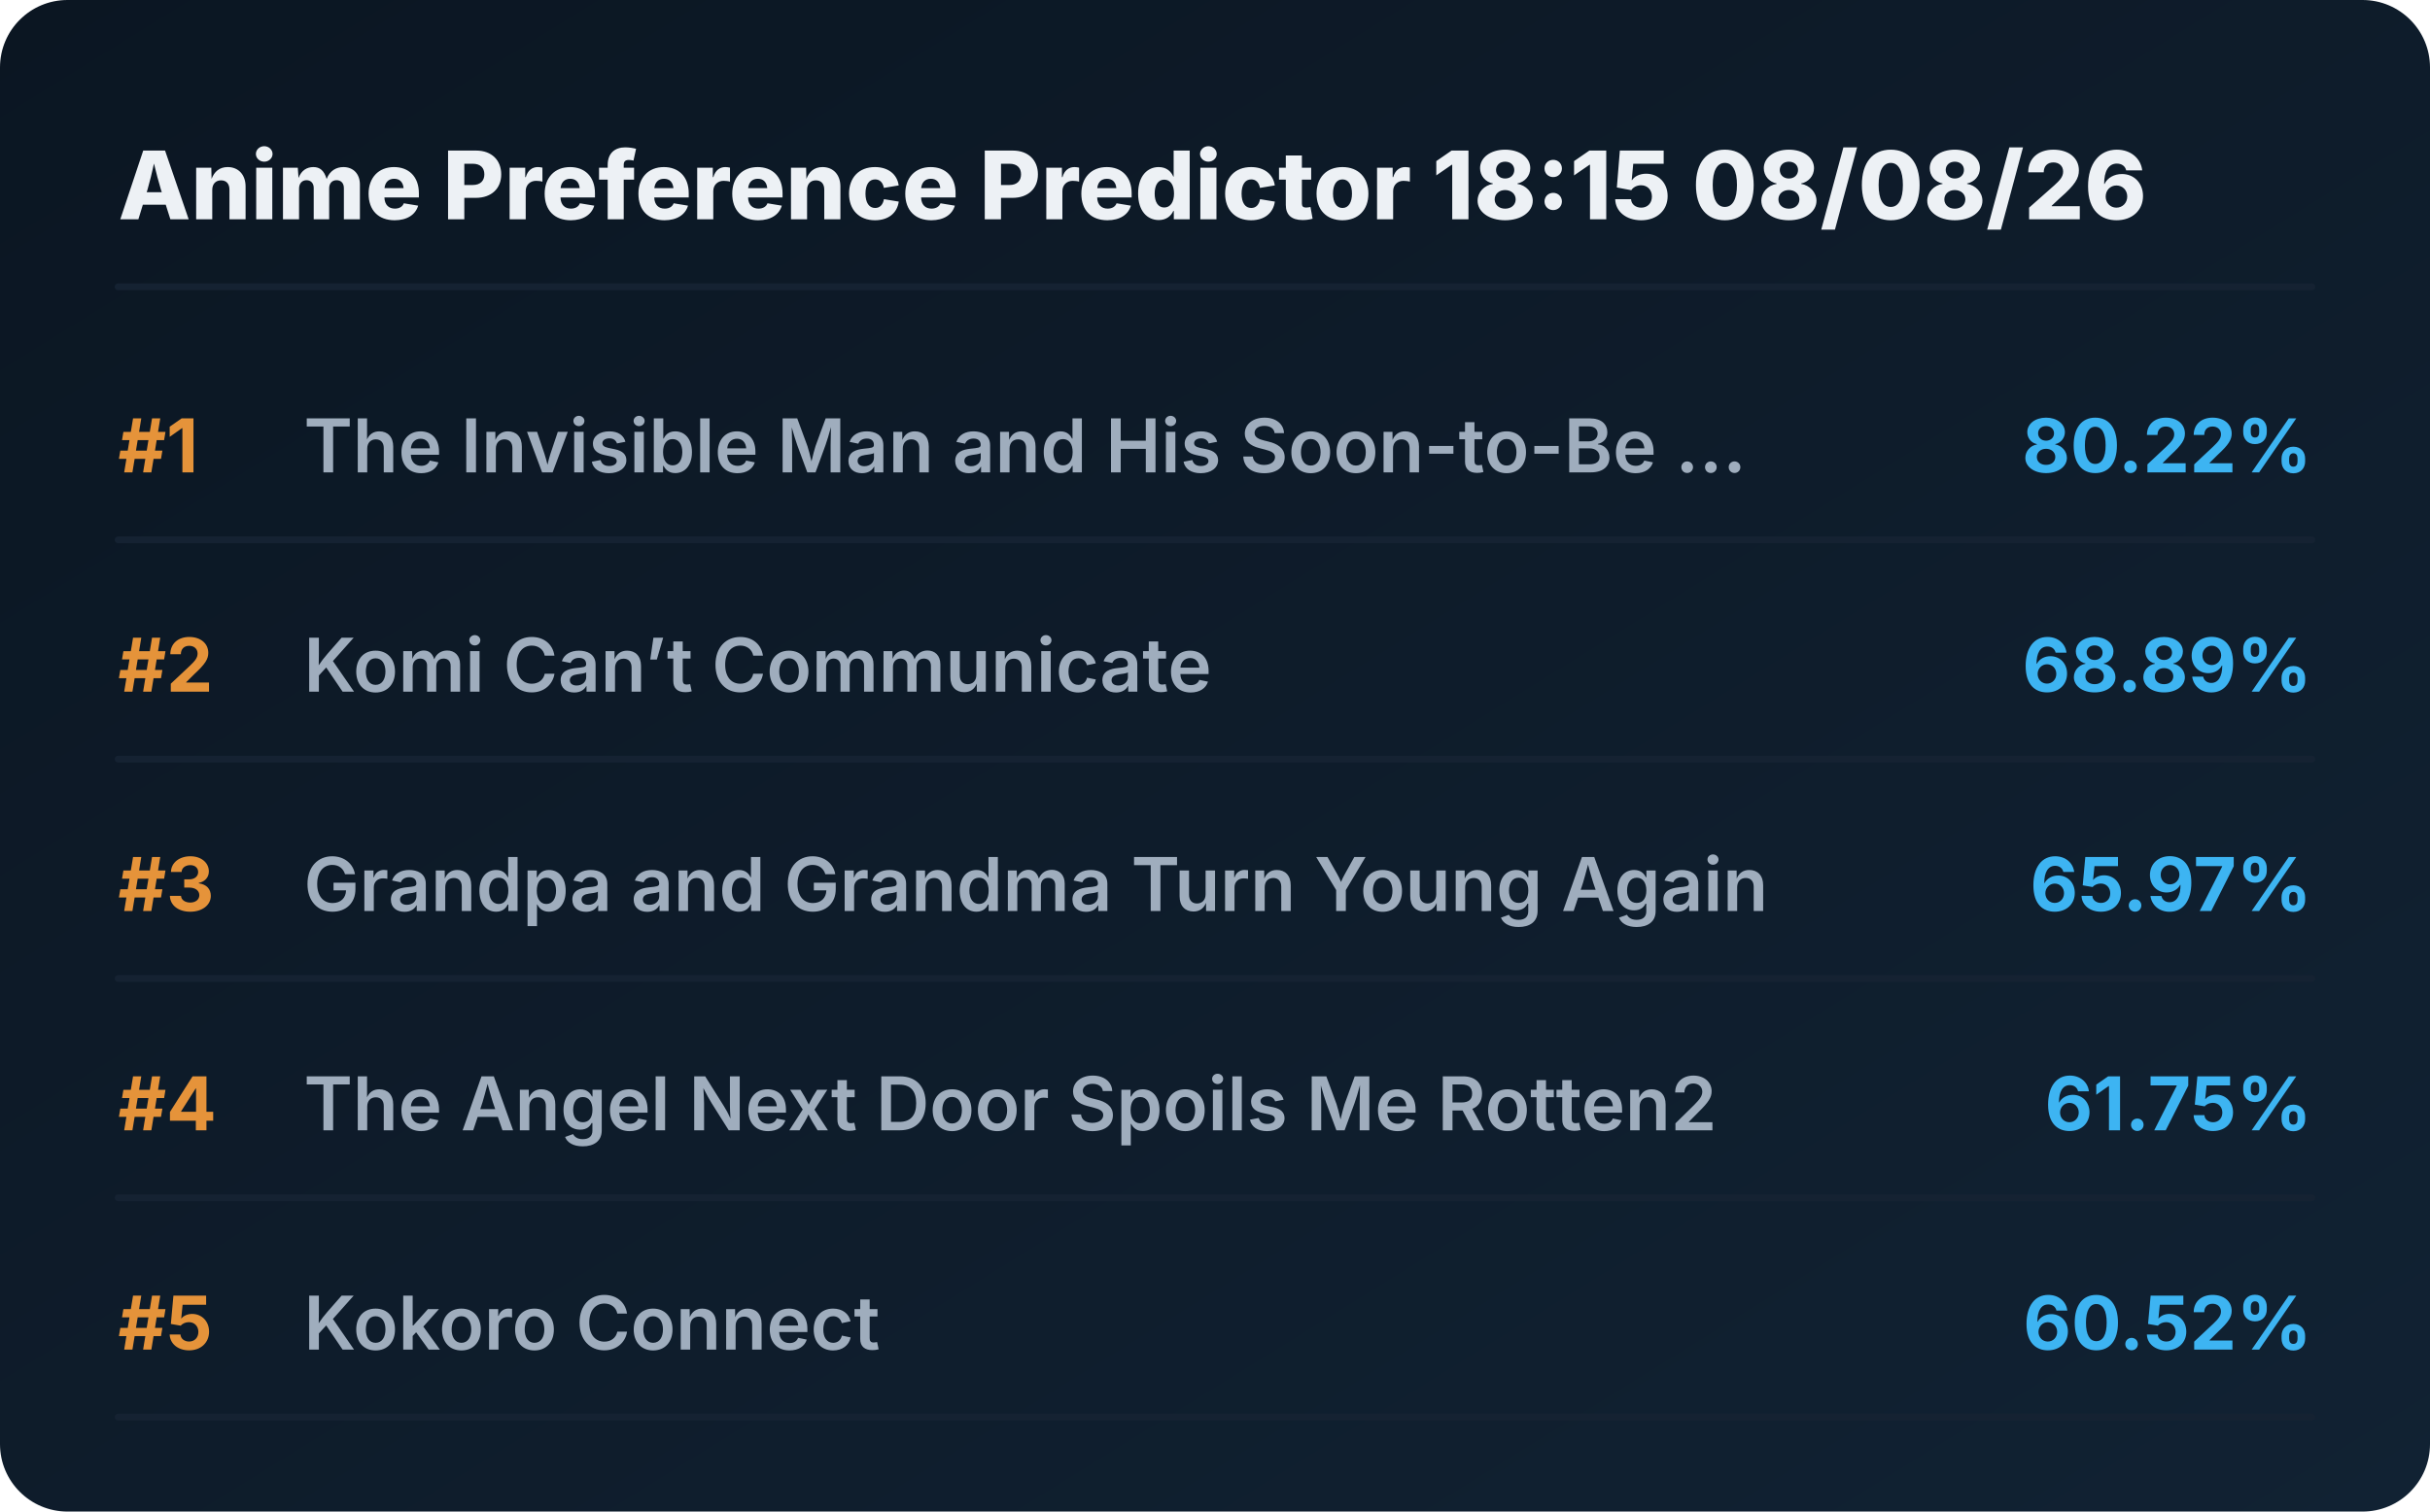
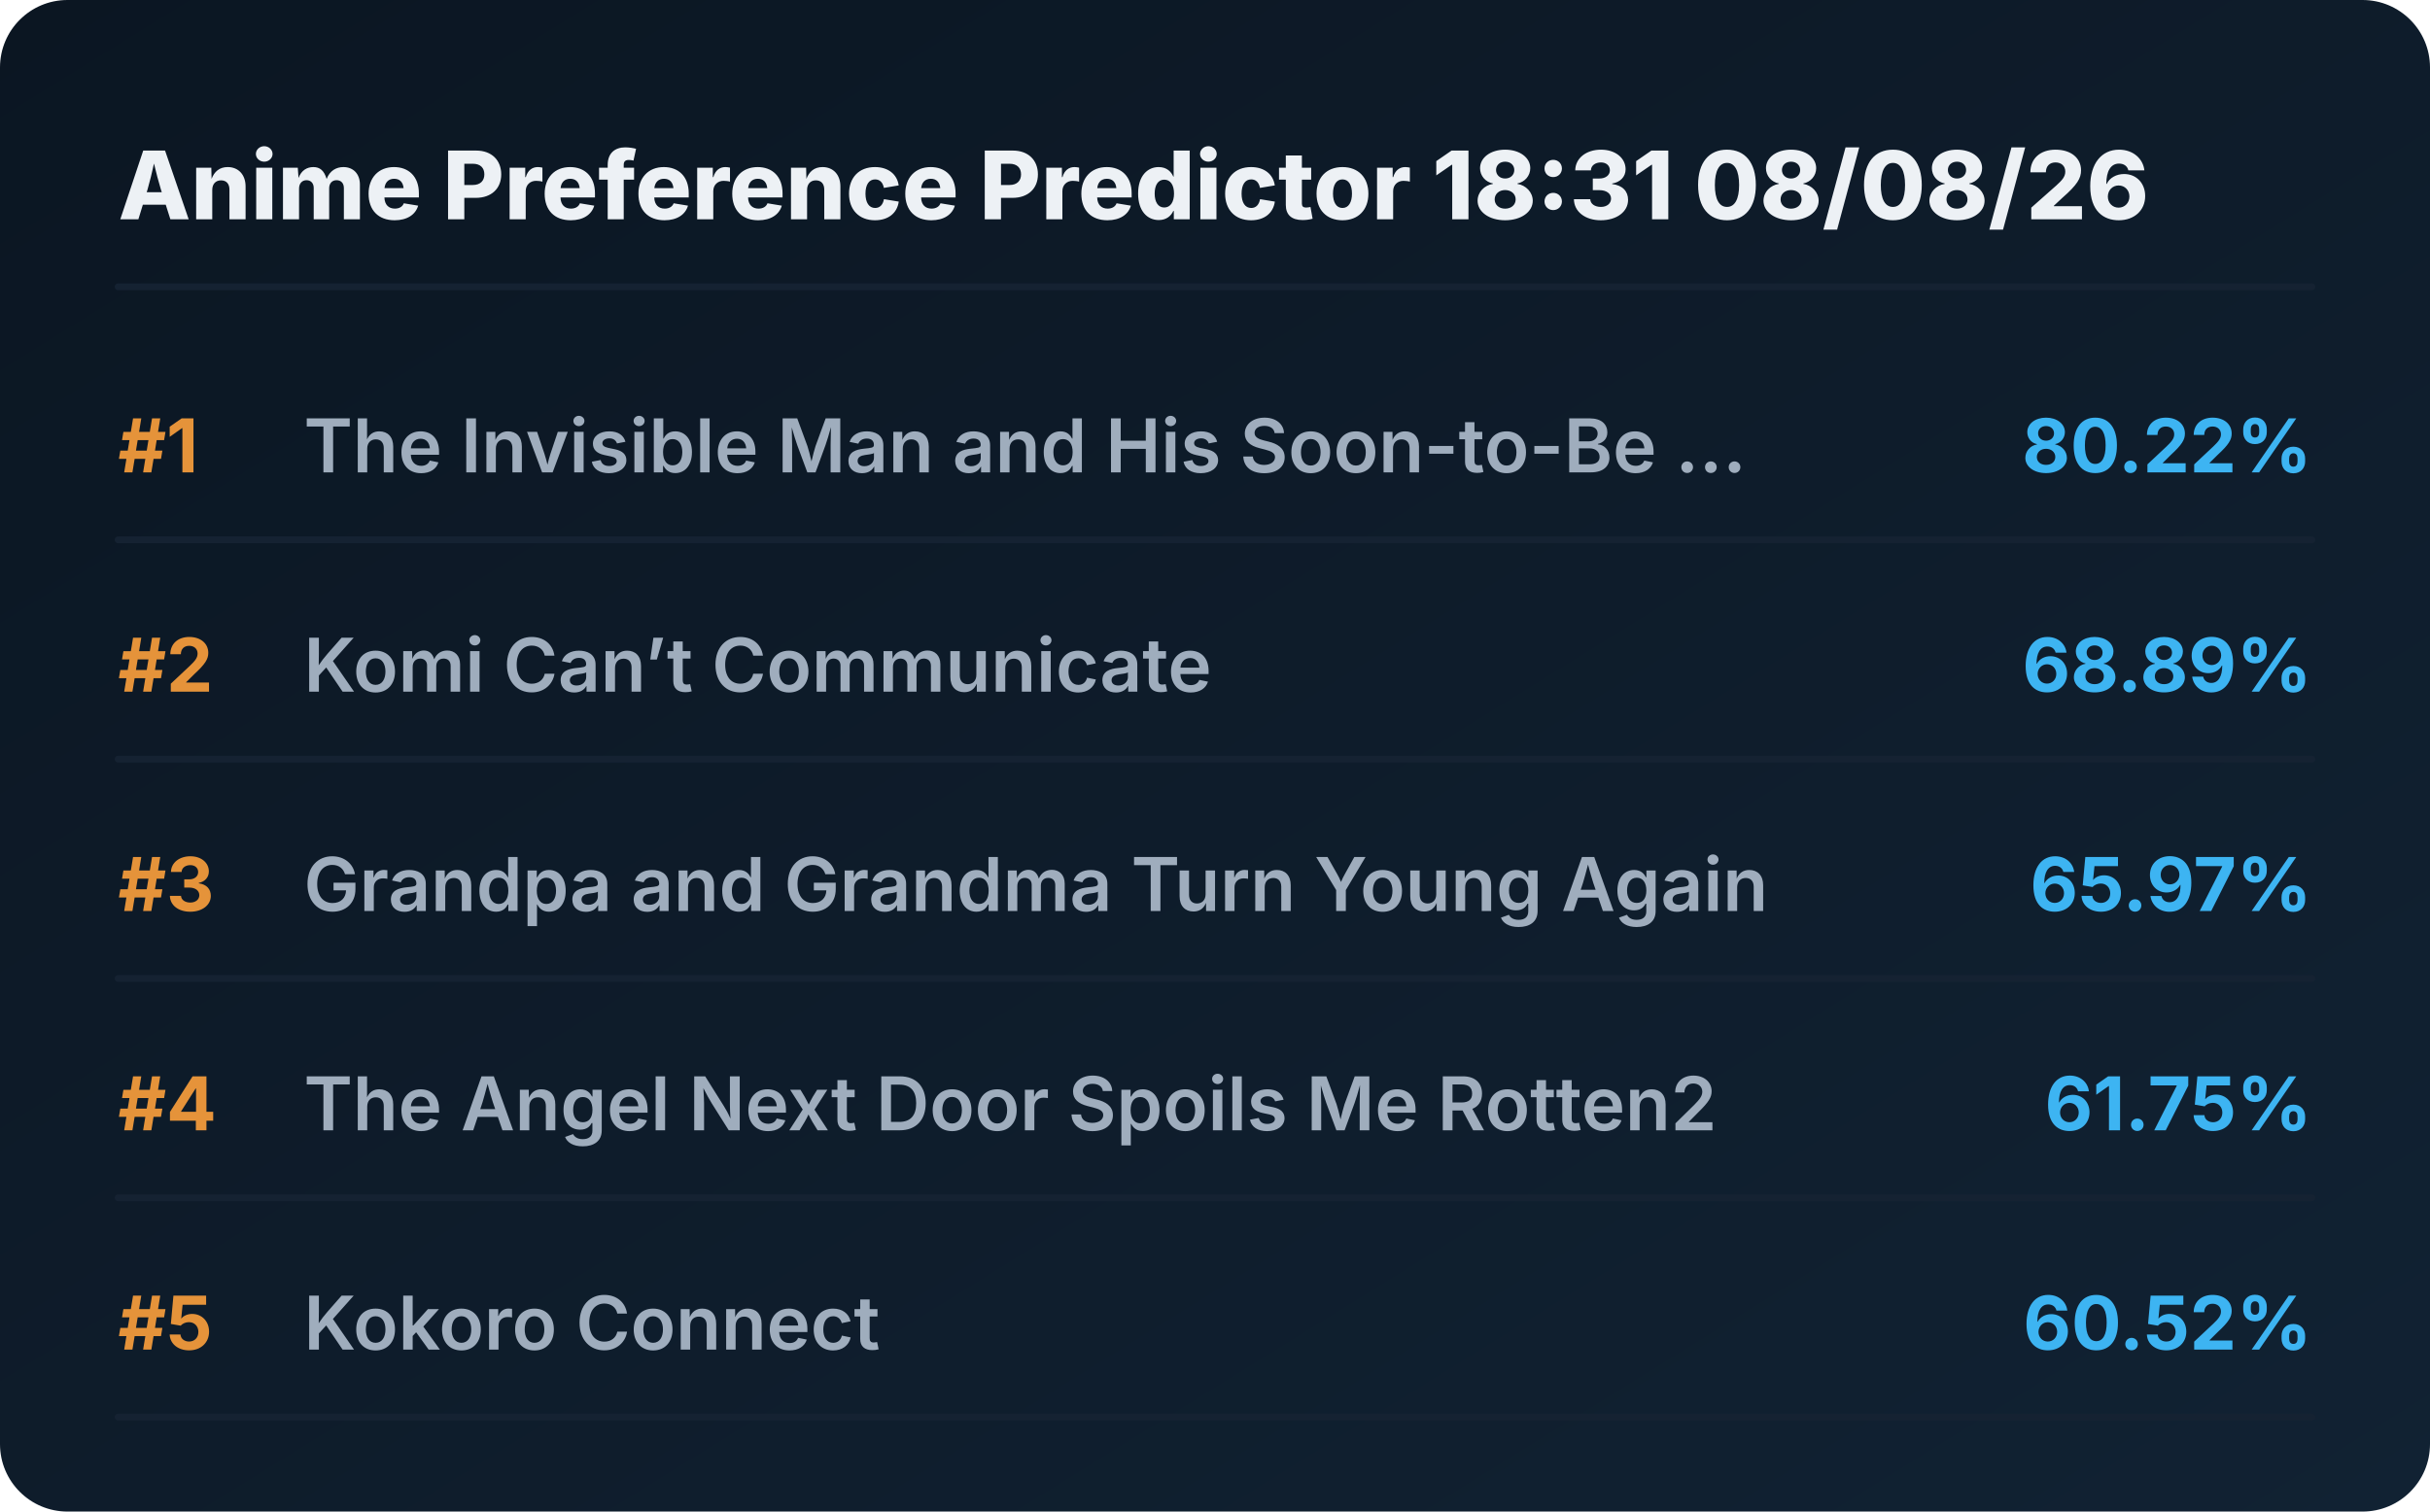
<svg xmlns="http://www.w3.org/2000/svg" viewBox="0 0 720 448" preserveAspectRatio="xMidYMid meet" style="width: 100%; height: auto; max-width: 720px;">
  <defs>
    <linearGradient id="boxGrad" x1="0%" y1="0%" x2="100%" y2="100%">
      <stop offset="0%" stop-color="#0b1622" />
      <stop offset="100%" stop-color="#112233" />
    </linearGradient>
    <clipPath id="titleClip">
      <rect x="90" y="0" width="510" height="100%" />
    </clipPath>
  </defs>
  <style>
    .bg { fill: url(#boxGrad); rx: 20px; }
    .header { font-family: 'Overpass', 'Inter', system-ui, sans-serif; font-weight: 800; font-size: 28px; fill: #edf1f5; }
    .rank { font-family: 'Overpass', 'Inter', system-ui, sans-serif; font-weight: 700; font-size: 22px; fill: #e5933a; }
    .title { font-family: 'Overpass', 'Inter', system-ui, sans-serif; font-weight: 600; font-size: 22px; fill: #9fadbd; }
    .score { font-family: 'Overpass', 'Inter', system-ui, sans-serif; font-weight: 700; font-size: 22px; fill: #3db4f2; }
    .line { stroke: #152232; stroke-width: 2; stroke-linecap: round; }
  </style>
  <rect class="bg" width="720" height="448" />
-   <text x="35" y="65" class="header">Anime Preference Predictor 18:15 08/08/26</text>
+   <text x="35" y="65" class="header">Anime Preference Predictor 18:31 08/08/26</text>
  <line x1="35" y1="85" x2="685" y2="85" class="line" />
  <g transform="translate(0, 0)">
    <text x="35" y="140" class="rank">#1</text>
    <text x="90" y="140" class="title">The Invisible Man and His Soon-to-Be ...</text>
    <text x="685" y="140" class="score" text-anchor="end">80.22%</text>
    <line x1="35" y1="160" x2="685" y2="160" class="line" />
  </g>
  <g transform="translate(0, 65)">
    <text x="35" y="140" class="rank">#2</text>
    <text x="90" y="140" class="title">Komi Can’t Communicate</text>
    <text x="685" y="140" class="score" text-anchor="end">68.89%</text>
    <line x1="35" y1="160" x2="685" y2="160" class="line" />
  </g>
  <g transform="translate(0, 130)">
    <text x="35" y="140" class="rank">#3</text>
    <text x="90" y="140" class="title">Grandpa and Grandma Turn Young Again</text>
    <text x="685" y="140" class="score" text-anchor="end">65.97%</text>
    <line x1="35" y1="160" x2="685" y2="160" class="line" />
  </g>
  <g transform="translate(0, 195)">
    <text x="35" y="140" class="rank">#4</text>
    <text x="90" y="140" class="title">The Angel Next Door Spoils Me Rotten2</text>
    <text x="685" y="140" class="score" text-anchor="end">61.75%</text>
    <line x1="35" y1="160" x2="685" y2="160" class="line" />
  </g>
  <g transform="translate(0, 260)">
    <text x="35" y="140" class="rank">#5</text>
    <text x="90" y="140" class="title">Kokoro Connect</text>
    <text x="685" y="140" class="score" text-anchor="end">60.52%</text>
    <line x1="35" y1="160" x2="685" y2="160" class="line" />
  </g>
</svg>
